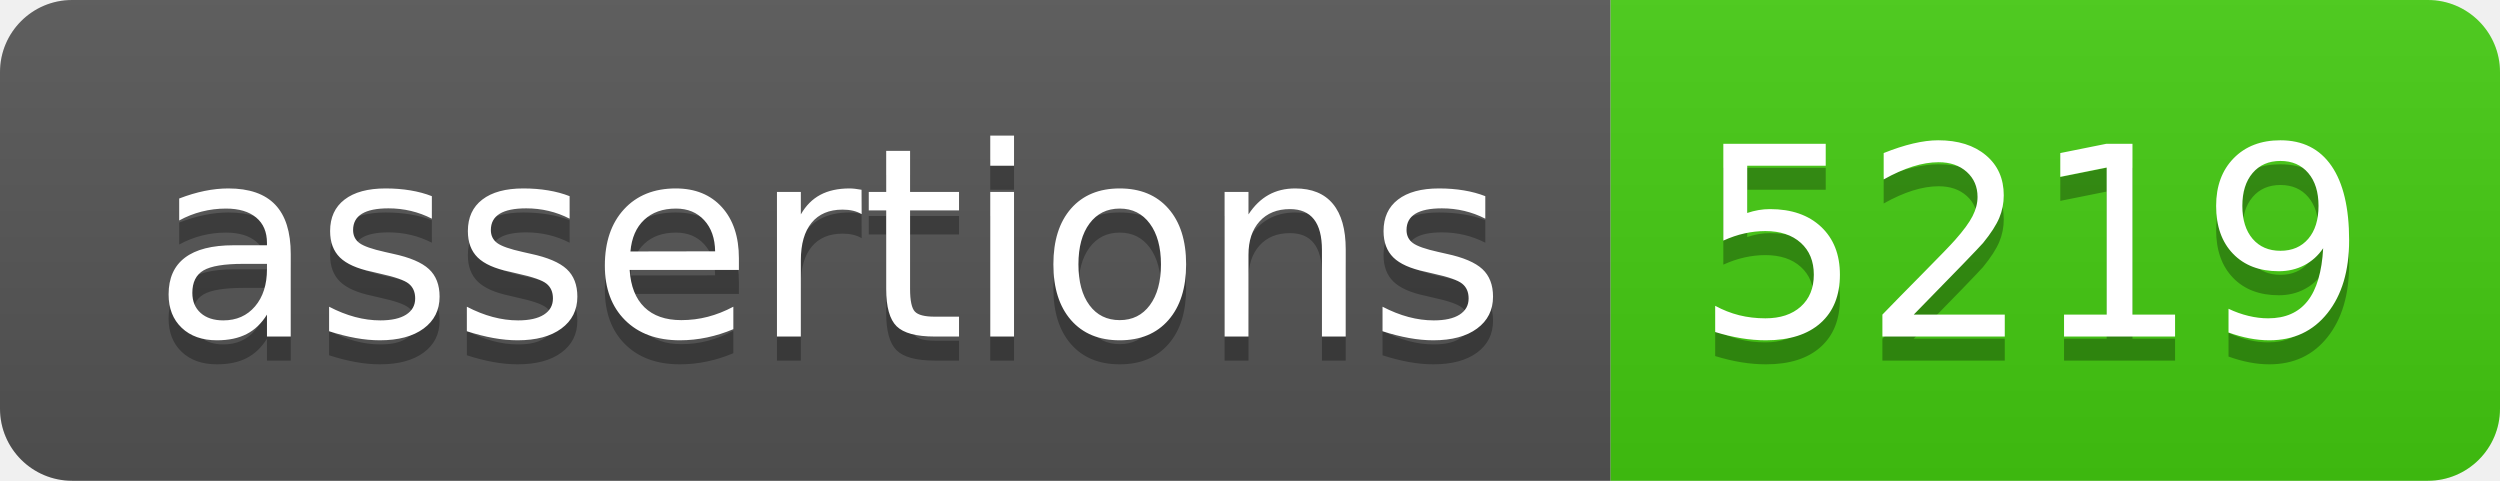
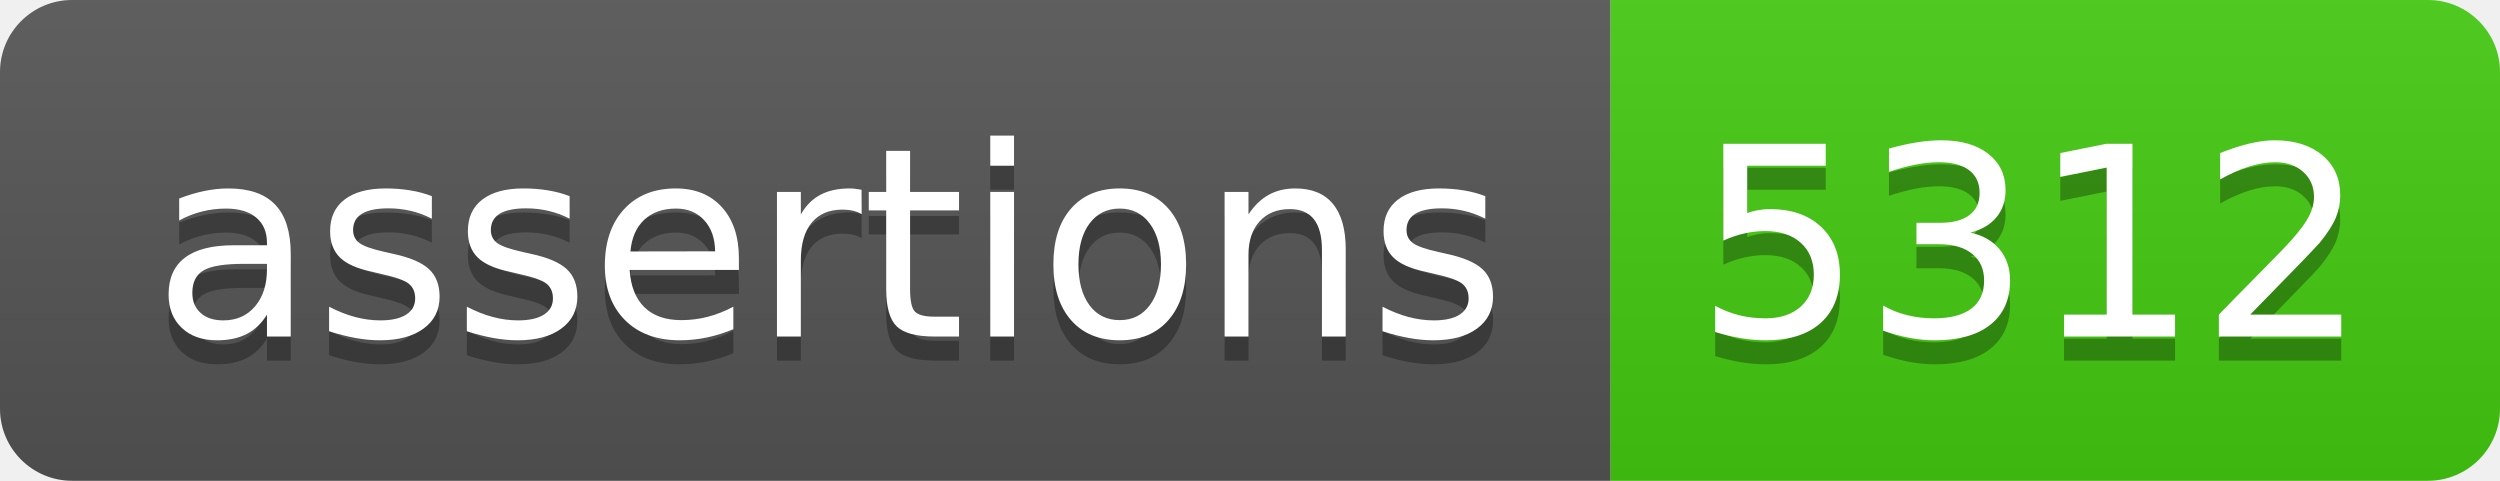
- <svg xmlns="http://www.w3.org/2000/svg" width="104" height="20" role="img" aria-label="assertions: 5219">
+ <svg xmlns="http://www.w3.org/2000/svg" width="104" height="20" role="img" aria-label="assertions: 5312">
  <linearGradient id="s" x2="0" y2="100%">
    <stop offset="0" stop-color="#bbb" stop-opacity=".1" />
    <stop offset="1" stop-opacity=".1" />
  </linearGradient>
  <clipPath id="r">
    <rect width="104" height="20" rx="3" fill="#fff" />
  </clipPath>
  <g clip-path="url(#r)">
    <rect width="67" height="20" fill="#555" />
    <rect x="67" width="37" height="20" fill="#4c1" />
    <rect width="104" height="20" fill="url(#s)" />
  </g>
  <g fill="#fff" text-anchor="middle" font-family="Verdana,Geneva,DejaVu Sans,sans-serif" text-rendering="geometricPrecision" font-size="110">
    <text aria-hidden="true" x="345" y="150" fill="#010101" fill-opacity=".3" transform="scale(.1)" textLength="570">assertions</text>
    <text x="345" y="140" transform="scale(.1)" fill="#fff" textLength="570">assertions</text>
-     <text aria-hidden="true" x="845" y="150" fill="#010101" fill-opacity=".3" transform="scale(.1)" textLength="270">5219</text>
-     <text x="845" y="140" transform="scale(.1)" fill="#fff" textLength="270">5219</text>
+     <text aria-hidden="true" x="845" y="150" fill="#010101" fill-opacity=".3" transform="scale(.1)" textLength="270">5312</text>
+     <text x="845" y="140" transform="scale(.1)" fill="#fff" textLength="270">5312</text>
  </g>
</svg>
